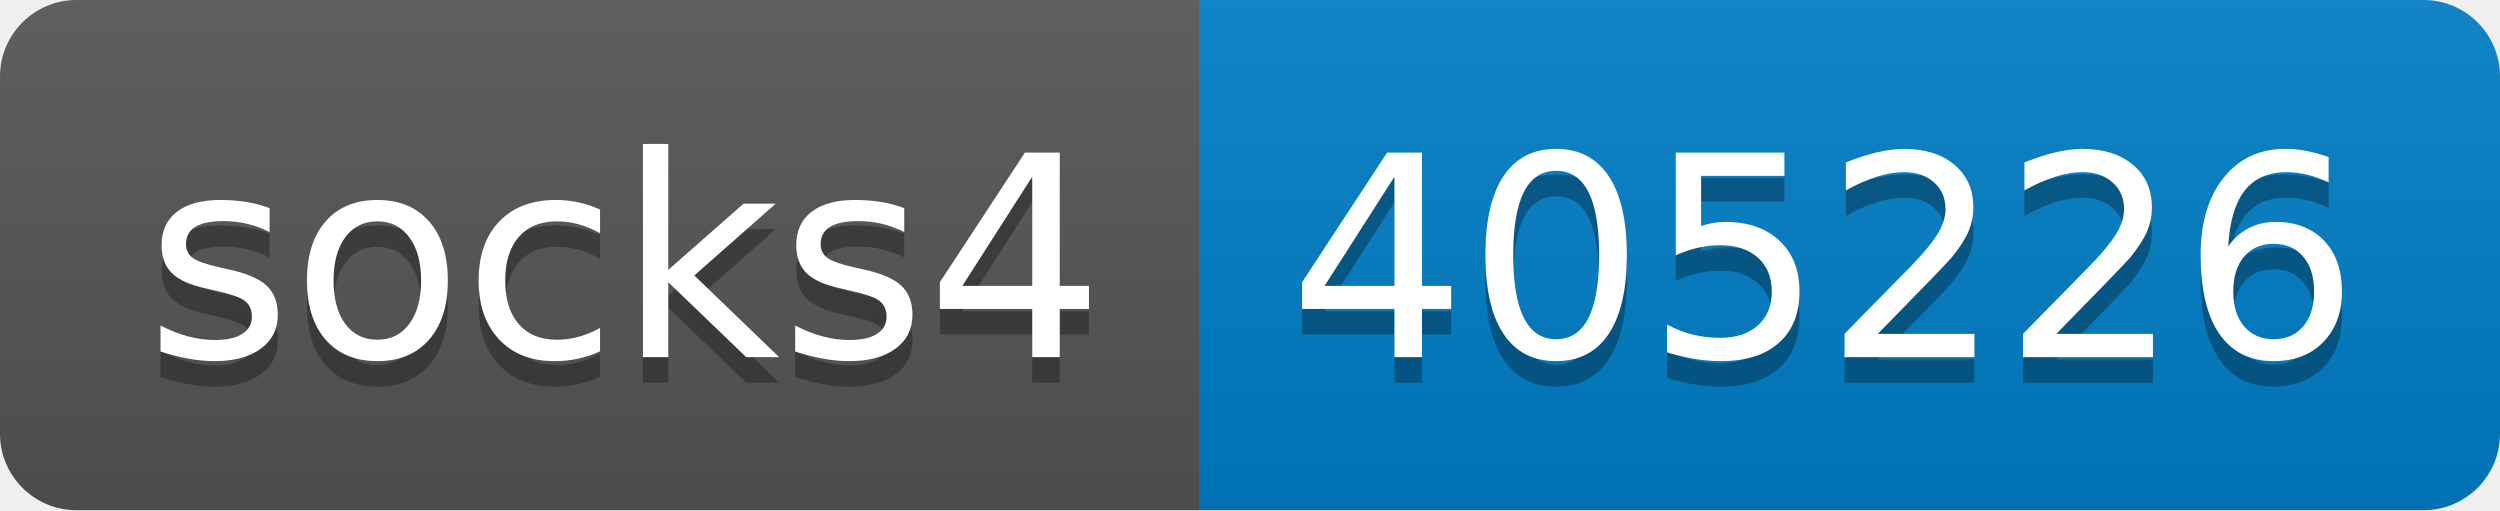
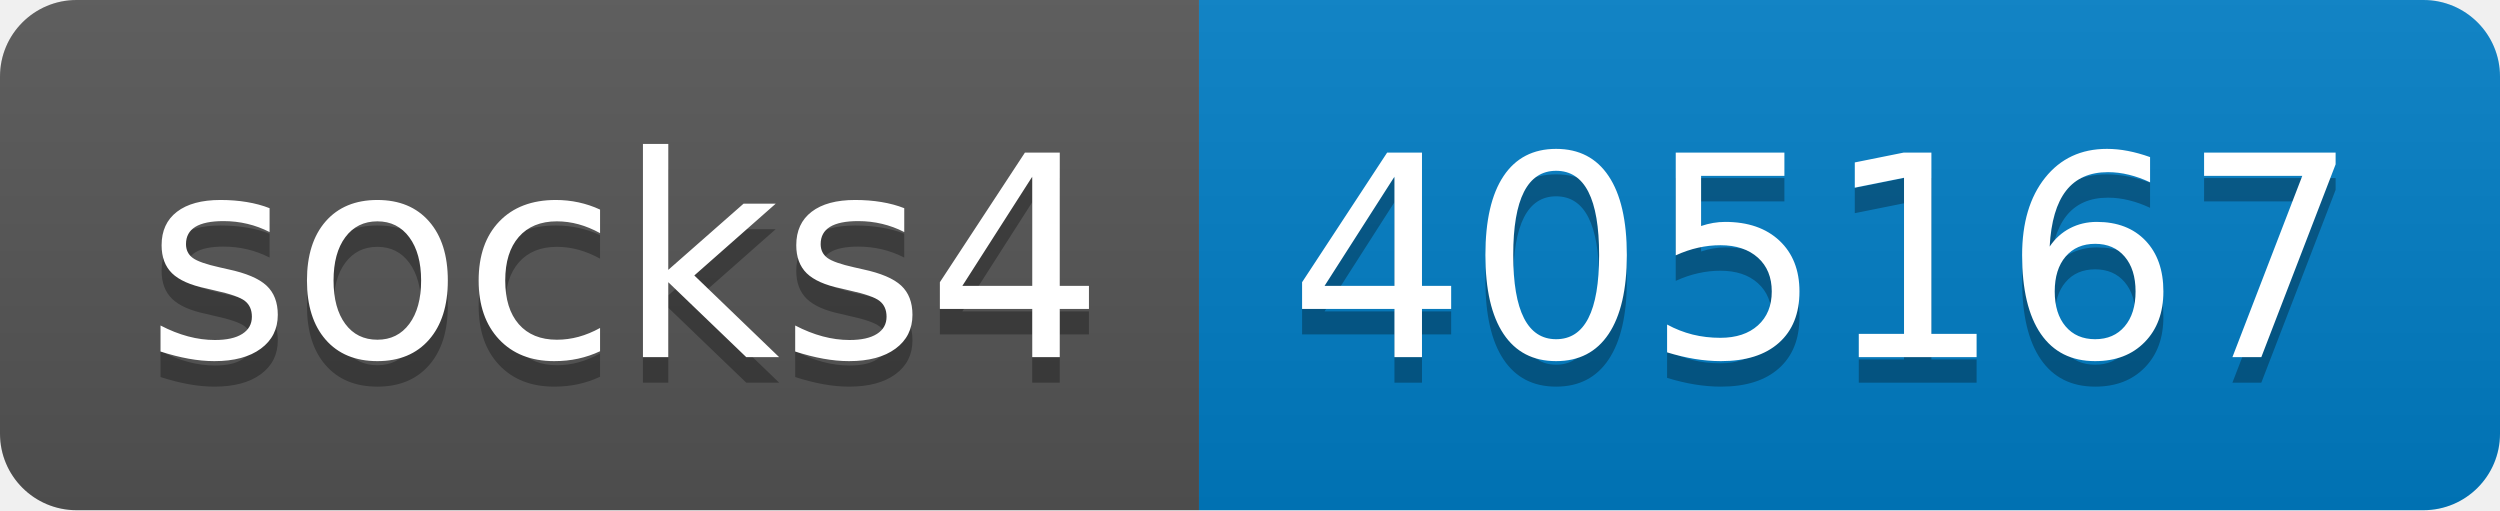
- <svg xmlns="http://www.w3.org/2000/svg" width="98" height="20" role="img" aria-label="socks4: 405226">
+ <svg xmlns="http://www.w3.org/2000/svg" width="98" height="20" role="img" aria-label="socks4: 405167">
  <linearGradient id="s" x2="0" y2="100%">
    <stop offset="0" stop-color="#bbb" stop-opacity=".1" />
    <stop offset="1" stop-opacity=".1" />
  </linearGradient>
  <clipPath id="r">
    <rect width="98" height="20" rx="3" fill="#fff" />
  </clipPath>
  <g clip-path="url(#r)">
    <rect width="47" height="20" fill="#555" />
    <rect x="47" width="51" height="20" fill="#007ec6" />
    <rect width="98" height="20" fill="url(#s)" />
  </g>
  <g fill="#fff" text-anchor="middle" font-family="Verdana,Geneva,DejaVu Sans,sans-serif" text-rendering="geometricPrecision" font-size="110">
    <text aria-hidden="true" x="245" y="150" fill="#010101" fill-opacity=".3" transform="scale(.1)" textLength="370">socks4</text>
    <text x="245" y="140" transform="scale(.1)" fill="#fff" textLength="370">socks4</text>
-     <text aria-hidden="true" x="715" y="150" fill="#010101" fill-opacity=".3" transform="scale(.1)" textLength="410">405226</text>
-     <text x="715" y="140" transform="scale(.1)" fill="#fff" textLength="410">405226</text>
+     <text aria-hidden="true" x="715" y="150" fill="#010101" fill-opacity=".3" transform="scale(.1)" textLength="410">405167</text>
+     <text x="715" y="140" transform="scale(.1)" fill="#fff" textLength="410">405167</text>
  </g>
</svg>
